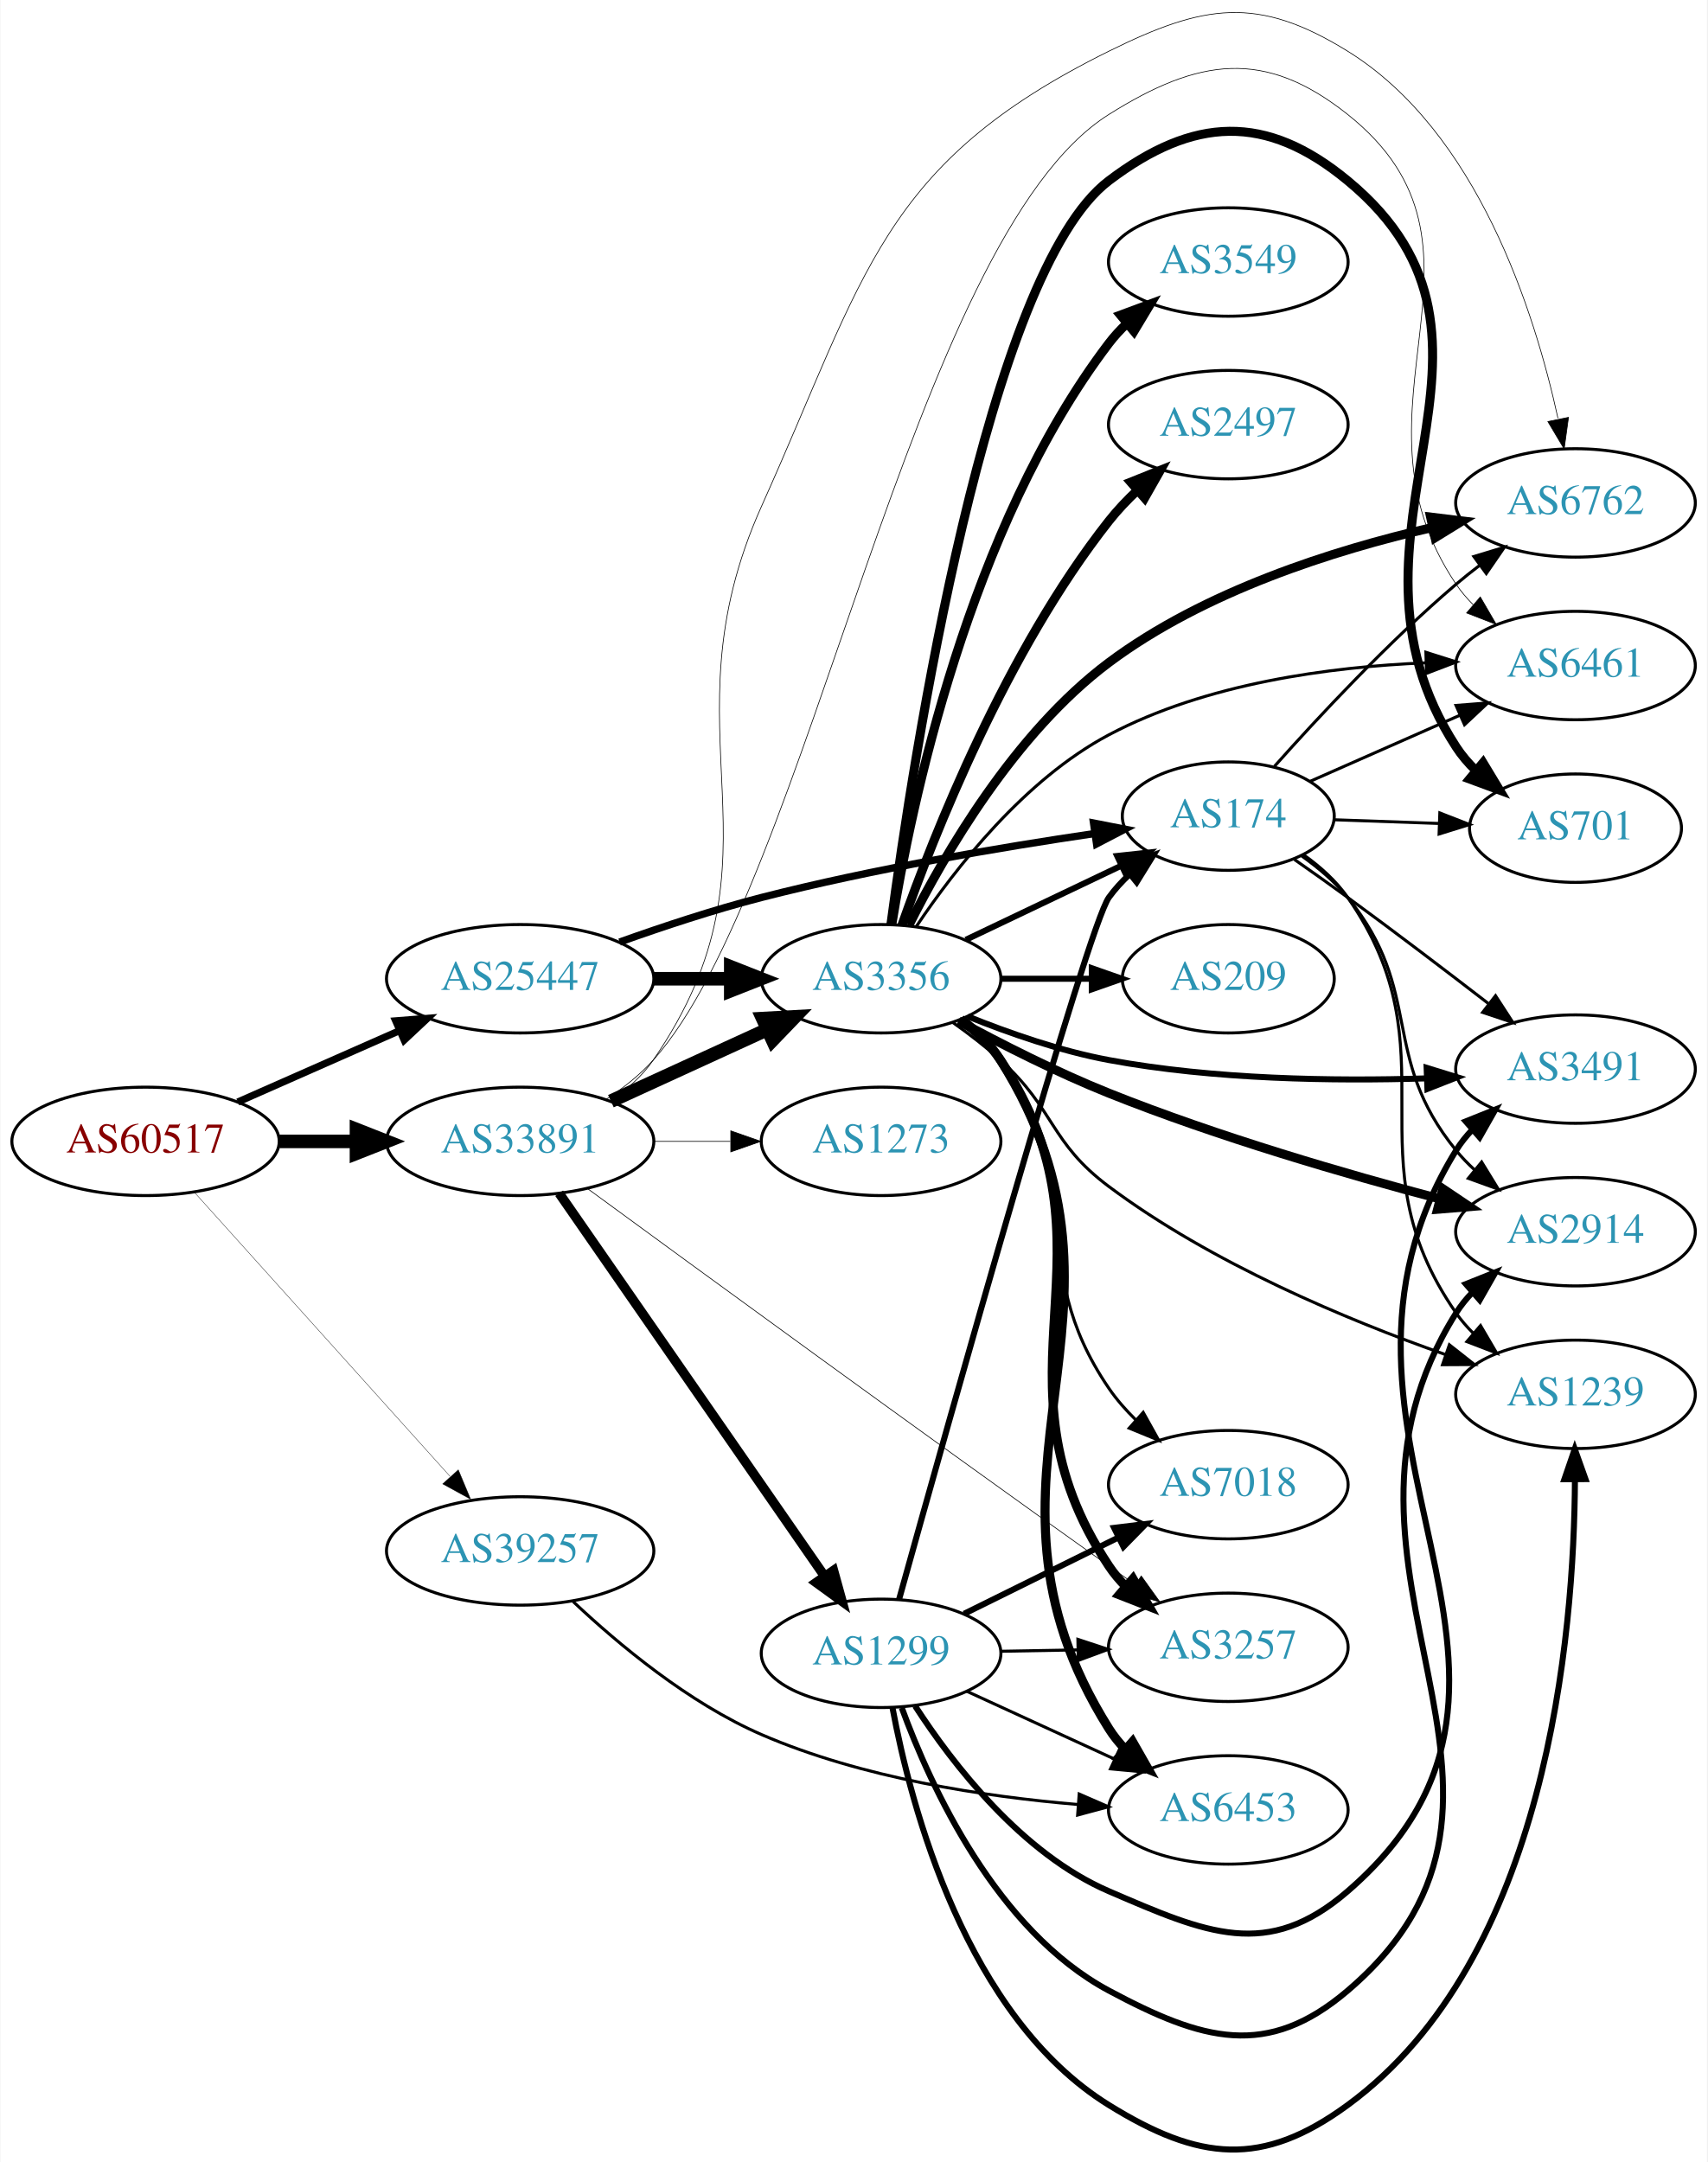
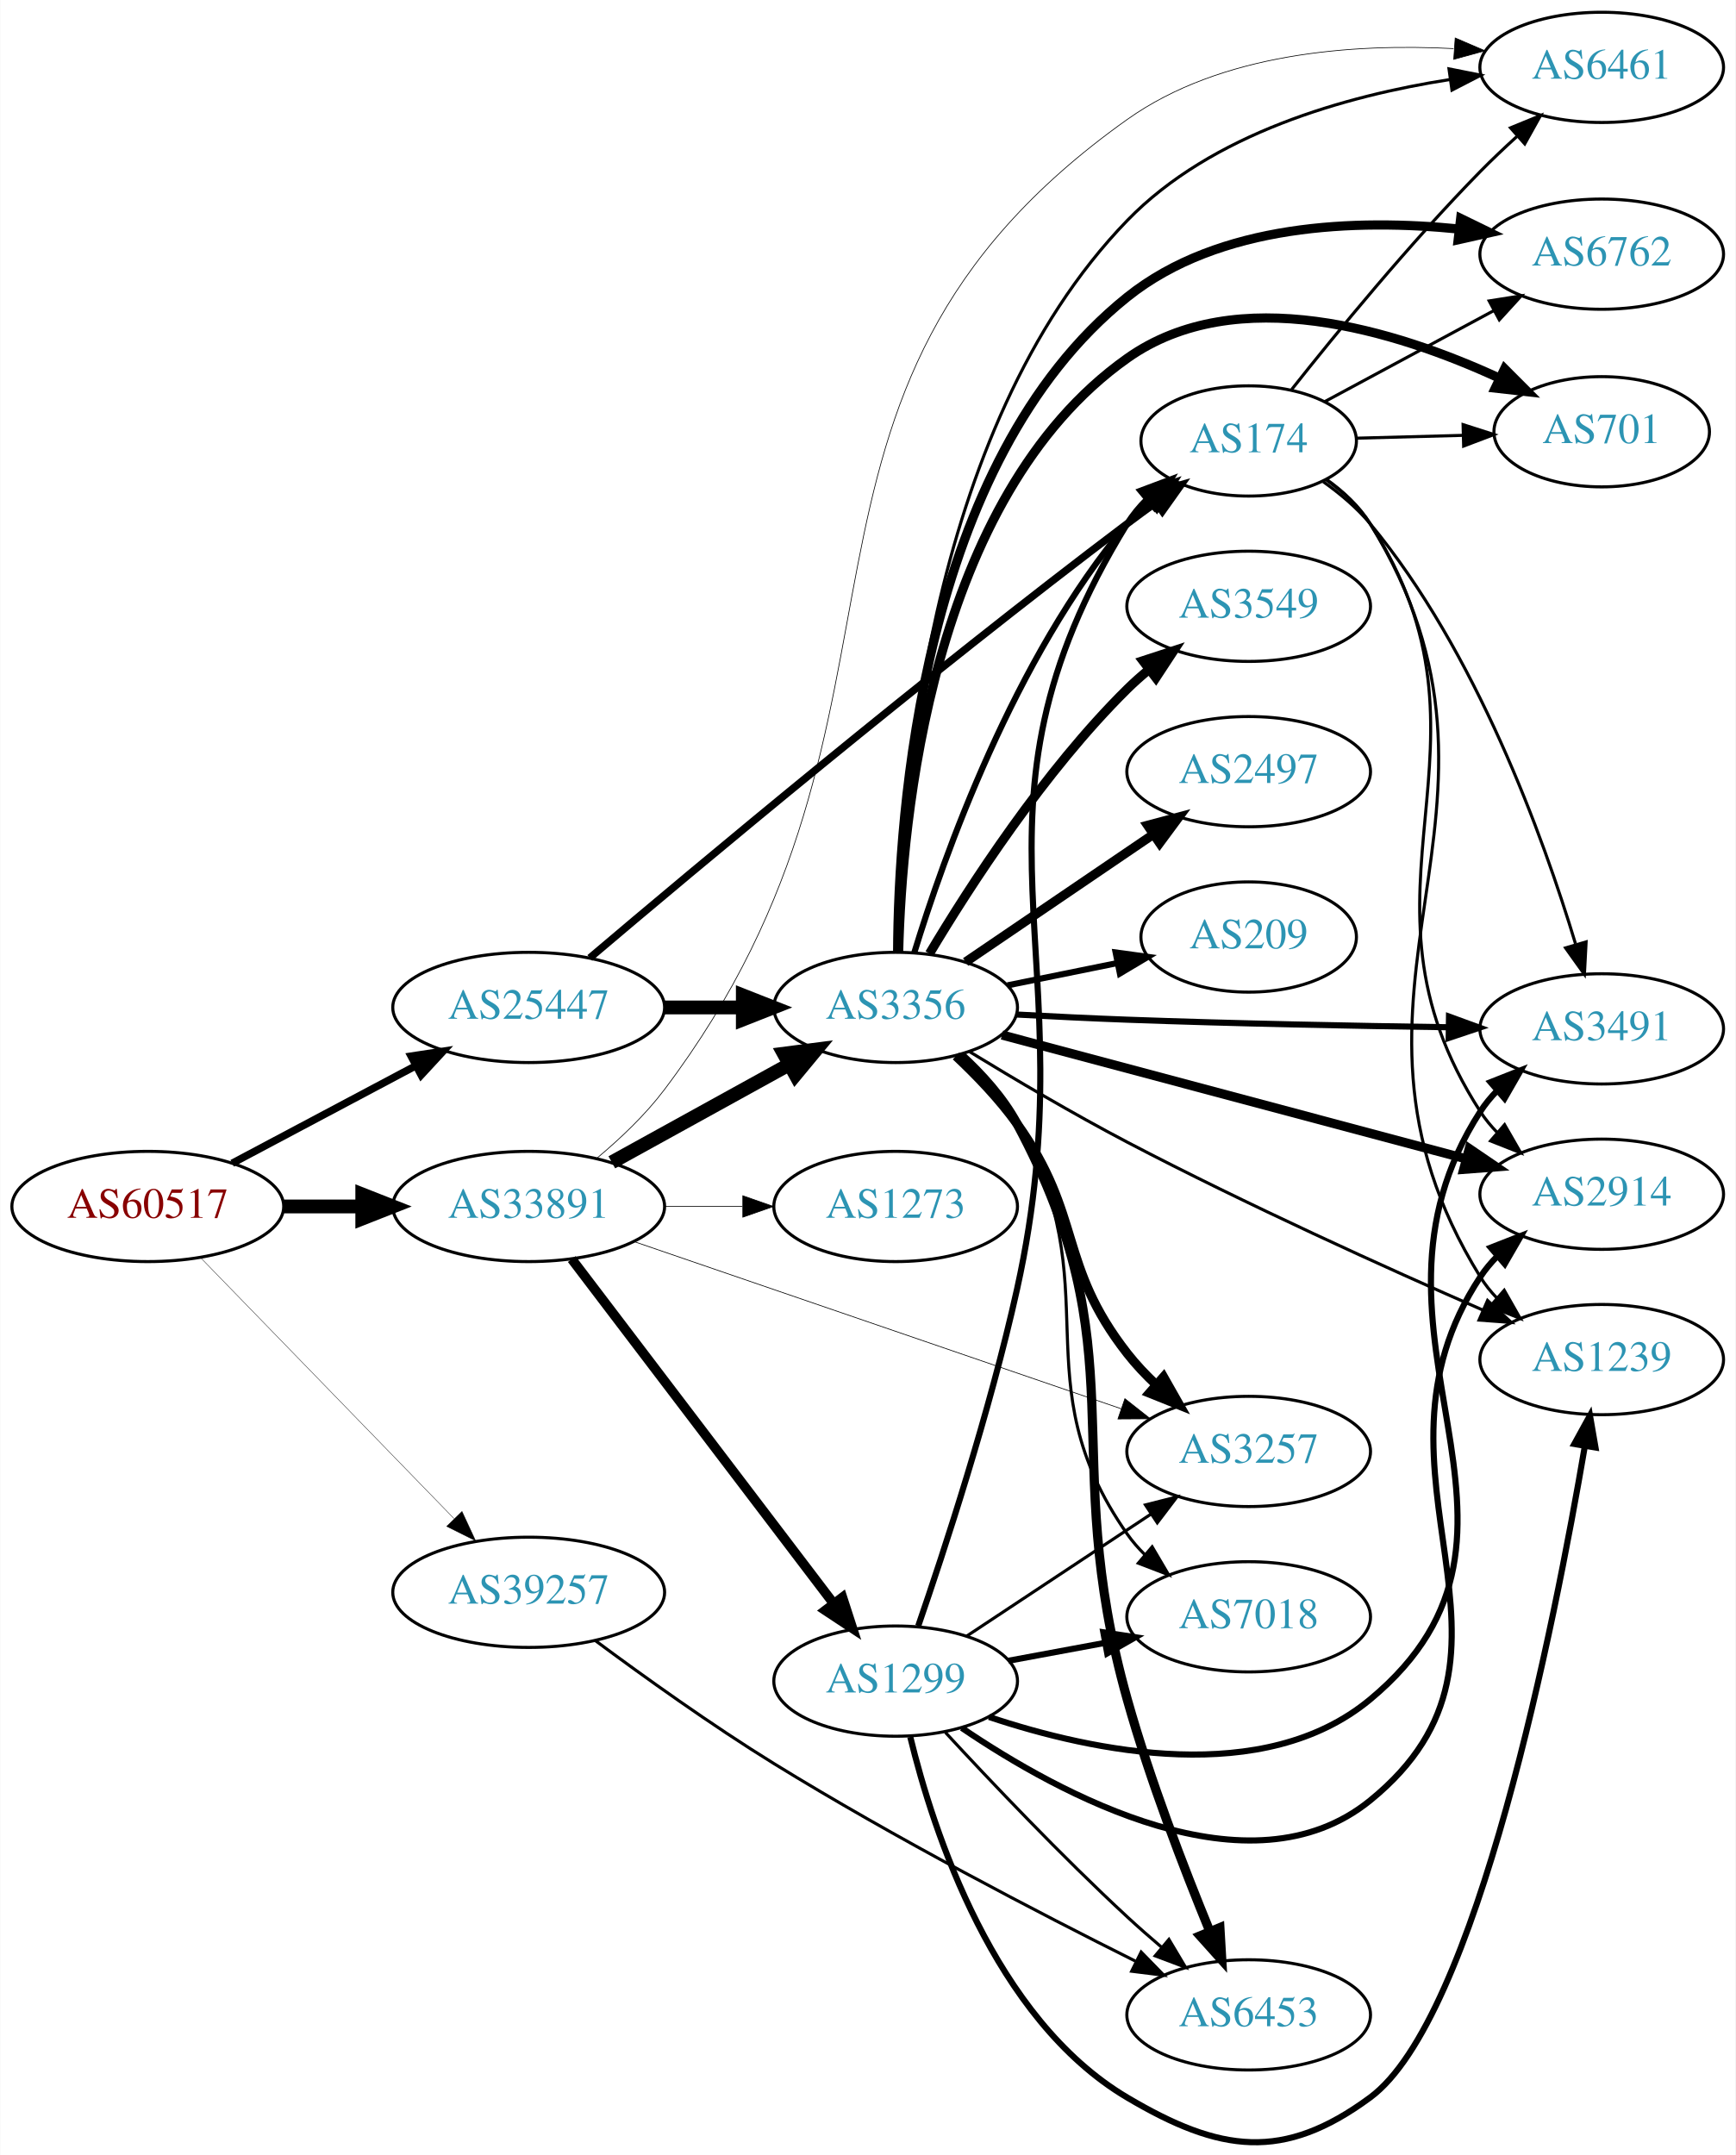
- <svg xmlns="http://www.w3.org/2000/svg" xmlns:xlink="http://www.w3.org/1999/xlink" width="567pt" height="718pt" viewBox="0.00 0.00 566.66 717.91">
-   <g id="graph0" class="graph" transform="scale(1 1) rotate(0) translate(4 713.911)">
-     <polygon fill="white" stroke="none" points="-4,4 -4,-713.911 562.663,-713.911 562.663,4 -4,4" />
+ <svg xmlns="http://www.w3.org/2000/svg" xmlns:xlink="http://www.w3.org/1999/xlink" width="567pt" height="704pt" viewBox="0.00 0.00 566.66 703.76">
+   <g id="graph0" class="graph" transform="scale(1 1) rotate(0) translate(4 699.758)">
+     <polygon fill="white" stroke="none" points="-4,4 -4,-699.758 562.663,-699.758 562.663,4 -4,4" />
    <g id="node1" class="node">
      <g id="a_node1">
        <a xlink:href="/asn/60517" xlink:title="AS60517 ~ AS-CABLEVISION [AT]">
-           <ellipse fill="#ffffff" stroke="black" cx="44.196" cy="-334.91" rx="44.393" ry="18" />
-           <text text-anchor="middle" x="44.196" y="-331.21" font-family="Times,serif" font-size="14.00" fill="#880000">AS60517</text>
+           <ellipse fill="#ffffff" stroke="black" cx="44.196" cy="-305.758" rx="44.393" ry="18" />
+           <text text-anchor="middle" x="44.196" y="-302.058" font-family="Times,serif" font-size="14.00" fill="#880000">AS60517</text>
        </a>
      </g>
    </g>
    <g id="node2" class="node">
      <g id="a_node2">
        <a xlink:href="/asn/25447" xlink:title="AS25447 ~ Hackl-Str. 1, Object 2 [AT]">
-           <ellipse fill="#ffffff" stroke="black" cx="168.588" cy="-388.91" rx="44.393" ry="18" />
-           <text text-anchor="middle" x="168.588" y="-385.21" font-family="Times,serif" font-size="14.00" fill="#2c94b3">AS25447</text>
+           <ellipse fill="#ffffff" stroke="black" cx="168.588" cy="-370.758" rx="44.393" ry="18" />
+           <text text-anchor="middle" x="168.588" y="-367.058" font-family="Times,serif" font-size="14.00" fill="#2c94b3">AS25447</text>
        </a>
      </g>
    </g>
    <g id="edge1" class="edge">
-       <path fill="none" stroke="black" stroke-width="2.368" d="M74.824,-347.982C90.941,-355.093 111.081,-363.978 128.473,-371.652" />
-       <polygon fill="black" stroke="black" stroke-width="2.368" points="127.247,-374.937 137.809,-375.771 130.073,-368.532 127.247,-374.937" />
+       <path fill="none" stroke="black" stroke-width="2.432" d="M71.753,-319.862C89.275,-329.167 112.445,-341.472 131.614,-351.652" />
+       <polygon fill="black" stroke="black" stroke-width="2.432" points="130.187,-354.857 140.66,-356.457 133.47,-348.675 130.187,-354.857" />
    </g>
    <g id="node3" class="node">
      <g id="a_node3">
        <a xlink:href="/asn/33891" xlink:title="AS33891 ~ CORE-BACKBONE GMBH GLOBAL NETWORK [DE]">
-           <ellipse fill="#ffffff" stroke="black" cx="168.588" cy="-334.91" rx="44.393" ry="18" />
-           <text text-anchor="middle" x="168.588" y="-331.21" font-family="Times,serif" font-size="14.00" fill="#2c94b3">AS33891</text>
+           <ellipse fill="#ffffff" stroke="black" cx="168.588" cy="-305.758" rx="44.393" ry="18" />
+           <text text-anchor="middle" x="168.588" y="-302.058" font-family="Times,serif" font-size="14.00" fill="#2c94b3">AS33891</text>
        </a>
      </g>
    </g>
    <g id="edge2" class="edge">
-       <path fill="none" stroke="black" stroke-width="4.5" d="M88.692,-334.91C96.898,-334.91 105.569,-334.91 114.041,-334.91" />
-       <polygon fill="black" stroke="black" stroke-width="4.5" points="114.233,-338.847 124.233,-334.91 114.233,-330.972 114.233,-338.847" />
+       <path fill="none" stroke="black" stroke-width="4.5" d="M88.692,-305.758C96.898,-305.758 105.569,-305.758 114.041,-305.758" />
+       <polygon fill="black" stroke="black" stroke-width="4.5" points="114.233,-309.695 124.233,-305.758 114.233,-301.82 114.233,-309.695" />
    </g>
    <g id="node4" class="node">
      <g id="a_node4">
        <a xlink:href="/asn/39257" xlink:title="AS39257 ~ INC [DE]">
-           <ellipse fill="#ffffff" stroke="black" cx="168.588" cy="-198.91" rx="44.393" ry="18" />
-           <text text-anchor="middle" x="168.588" y="-195.21" font-family="Times,serif" font-size="14.00" fill="#2c94b3">AS39257</text>
+           <ellipse fill="#ffffff" stroke="black" cx="168.588" cy="-179.758" rx="44.393" ry="18" />
+           <text text-anchor="middle" x="168.588" y="-176.058" font-family="Times,serif" font-size="14.00" fill="#2c94b3">AS39257</text>
        </a>
      </g>
    </g>
    <g id="edge3" class="edge">
-       <path fill="none" stroke="black" stroke-width="0.118" d="M60.45,-317.96C81.796,-294.241 120.718,-250.991 145.31,-223.666" />
-       <polygon fill="black" stroke="black" stroke-width="0.118" points="148.055,-225.847 152.142,-216.073 142.851,-221.165 148.055,-225.847" />
+       <path fill="none" stroke="black" stroke-width="0.122" d="M61.449,-289.026C82.663,-267.186 119.938,-228.813 144.192,-203.844" />
+       <polygon fill="black" stroke="black" stroke-width="0.122" points="146.811,-206.17 151.268,-196.559 141.79,-201.293 146.811,-206.17" />
    </g>
    <g id="node5" class="node">
      <g id="a_node5">
        <a xlink:href="/asn/3356" xlink:title="AS3356 ~ Level 3 Parent, LLC [US]">
-           <ellipse fill="#ffffff" stroke="black" cx="288.431" cy="-388.91" rx="39.794" ry="18" />
-           <text text-anchor="middle" x="288.431" y="-385.21" font-family="Times,serif" font-size="14.00" fill="#2c94b3">AS3356</text>
+           <ellipse fill="#ffffff" stroke="black" cx="288.431" cy="-370.758" rx="39.794" ry="18" />
+           <text text-anchor="middle" x="288.431" y="-367.058" font-family="Times,serif" font-size="14.00" fill="#2c94b3">AS3356</text>
        </a>
      </g>
    </g>
    <g id="edge4" class="edge">
-       <path fill="none" stroke="black" stroke-width="4.5" d="M212.799,-388.91C221.112,-388.91 229.875,-388.91 238.357,-388.91" />
-       <polygon fill="black" stroke="black" stroke-width="4.5" points="238.516,-392.847 248.516,-388.91 238.516,-384.972 238.516,-392.847" />
+       <path fill="none" stroke="black" stroke-width="4.5" d="M212.799,-370.758C221.112,-370.758 229.875,-370.758 238.357,-370.758" />
+       <polygon fill="black" stroke="black" stroke-width="4.5" points="238.516,-374.695 248.516,-370.758 238.516,-366.82 238.516,-374.695" />
    </g>
    <g id="node6" class="node">
      <g id="a_node6">
        <a xlink:href="/asn/174" xlink:title="AS174 ~ Cogent Communications [US]">
-           <ellipse fill="#ffffff" stroke="black" cx="403.724" cy="-442.91" rx="35.194" ry="18" />
-           <text text-anchor="middle" x="403.724" y="-439.21" font-family="Times,serif" font-size="14.00" fill="#2c94b3">AS174</text>
+           <ellipse fill="#ffffff" stroke="black" cx="403.724" cy="-555.758" rx="35.194" ry="18" />
+           <text text-anchor="middle" x="403.724" y="-552.058" font-family="Times,serif" font-size="14.00" fill="#2c94b3">AS174</text>
        </a>
      </g>
    </g>
    <g id="edge5" class="edge">
-       <path fill="none" stroke="black" stroke-width="2.423" d="M201.613,-401.091C215.896,-406.194 233.025,-411.867 248.784,-415.91 285.621,-425.359 328.265,-432.555 359.315,-437.132" />
-       <polygon fill="black" stroke="black" stroke-width="2.423" points="358.978,-440.619 369.376,-438.583 359.978,-433.691 358.978,-440.619" />
+       <path fill="none" stroke="black" stroke-width="2.423" d="M188.544,-386.926C222.914,-416.067 298.078,-478.997 364.077,-528.758 367.063,-531.009 370.214,-533.316 373.376,-535.589" />
+       <polygon fill="black" stroke="black" stroke-width="2.423" points="371.482,-538.536 381.667,-541.458 375.527,-532.823 371.482,-538.536" />
    </g>
    <g id="edge25" class="edge">
-       <path fill="none" stroke="black" stroke-width="4.5" d="M198.718,-348.258C214.329,-355.412 233.727,-364.301 250.399,-371.94" />
-       <polygon fill="black" stroke="black" stroke-width="4.5" points="249.119,-375.685 259.851,-376.272 252.4,-368.526 249.119,-375.685" />
-     </g>
-     <g id="node10" class="node">
-       <g id="a_node10">
-         <a xlink:href="/asn/6762" xlink:title="AS6762 ~ TELECOM ITALIA SPARKLE S.p.A. [IT]">
-           <ellipse fill="#ffffff" stroke="black" cx="519.017" cy="-546.91" rx="39.794" ry="18" />
-           <text text-anchor="middle" x="519.017" y="-543.21" font-family="Times,serif" font-size="14.00" fill="#2c94b3">AS6762</text>
-         </a>
-       </g>
-     </g>
-     <g id="edge29" class="edge">
-       <path fill="none" stroke="black" stroke-width="0.225" d="M198.418,-348.271C203.9,-351.988 209.075,-356.518 212.784,-361.91 260.019,-430.557 214.604,-469.914 248.784,-545.91 283.419,-622.916 288.393,-659.474 364.077,-696.91 395.666,-712.535 413.41,-715.466 443.37,-696.91 486.399,-670.26 505.421,-610.541 513.191,-575.018" />
-       <polygon fill="black" stroke="black" stroke-width="0.225" points="516.699,-575.33 515.256,-564.834 509.839,-573.939 516.699,-575.33" />
+       <path fill="none" stroke="black" stroke-width="4.5" d="M195.741,-320.183C212.795,-329.59 235.22,-341.959 253.623,-352.11" />
+       <polygon fill="black" stroke="black" stroke-width="4.5" points="251.903,-355.658 262.561,-357.04 255.706,-348.762 251.903,-355.658" />
+     </g>
+     <g id="node12" class="node">
+       <g id="a_node12">
+         <a xlink:href="/asn/3257" xlink:title="AS3257 ~ GTT [DE]">
+           <ellipse fill="#ffffff" stroke="black" cx="403.724" cy="-225.758" rx="39.794" ry="18" />
+           <text text-anchor="middle" x="403.724" y="-222.058" font-family="Times,serif" font-size="14.00" fill="#2c94b3">AS3257</text>
+         </a>
+       </g>
+     </g>
+     <g id="edge27" class="edge">
+       <path fill="none" stroke="black" stroke-width="0.225" d="M202.991,-294.296C244.984,-279.886 317.023,-255.166 362.143,-239.683" />
+       <polygon fill="black" stroke="black" stroke-width="0.225" points="363.296,-242.988 371.618,-236.431 361.024,-236.367 363.296,-242.988" />
    </g>
    <g id="node13" class="node">
      <g id="a_node13">
        <a xlink:href="/asn/6461" xlink:title="AS6461 ~ Zayo Bandwidth [US]">
-           <ellipse fill="#ffffff" stroke="black" cx="519.017" cy="-492.91" rx="39.794" ry="18" />
-           <text text-anchor="middle" x="519.017" y="-489.21" font-family="Times,serif" font-size="14.00" fill="#2c94b3">AS6461</text>
+           <ellipse fill="#ffffff" stroke="black" cx="519.017" cy="-677.758" rx="39.794" ry="18" />
+           <text text-anchor="middle" x="519.017" y="-674.058" font-family="Times,serif" font-size="14.00" fill="#2c94b3">AS6461</text>
        </a>
      </g>
    </g>
    <g id="edge28" class="edge">
-       <path fill="none" stroke="black" stroke-width="0.225" d="M196.971,-348.759C202.67,-352.491 208.299,-356.904 212.784,-361.91 264.47,-419.597 298.49,-634.708 364.077,-675.91 393.919,-694.656 415.791,-697.849 443.37,-675.91 499.055,-631.612 439.552,-578.881 479.37,-519.91 481.002,-517.493 482.928,-515.227 485.035,-513.115" />
-       <polygon fill="black" stroke="black" stroke-width="0.225" points="487.401,-515.696 492.729,-506.538 482.853,-510.375 487.401,-515.696" />
-     </g>
-     <g id="node15" class="node">
-       <g id="a_node15">
-         <a xlink:href="/asn/3257" xlink:title="AS3257 ~ GTT [DE]">
-           <ellipse fill="#ffffff" stroke="black" cx="403.724" cy="-166.91" rx="39.794" ry="18" />
-           <text text-anchor="middle" x="403.724" y="-163.21" font-family="Times,serif" font-size="14.00" fill="#2c94b3">AS3257</text>
-         </a>
-       </g>
-     </g>
-     <g id="edge27" class="edge">
-       <path fill="none" stroke="black" stroke-width="0.225" d="M191.085,-319.138C226.846,-292.942 300.878,-238.89 364.077,-193.91 366.897,-191.903 369.839,-189.823 372.787,-187.748" />
-       <polygon fill="black" stroke="black" stroke-width="0.225" points="374.833,-190.588 381.011,-181.98 370.814,-184.857 374.833,-190.588" />
+       <path fill="none" stroke="black" stroke-width="0.225" d="M191.007,-321.644C198.535,-327.947 206.641,-335.631 212.784,-343.758 306.925,-468.291 236.817,-570.338 364.077,-660.758 394.734,-682.539 437.841,-685.595 470.645,-683.884" />
+       <polygon fill="black" stroke="black" stroke-width="0.225" points="471.168,-687.357 480.904,-683.179 470.688,-680.373 471.168,-687.357" />
    </g>
    <g id="node19" class="node">
      <g id="a_node19">
        <a xlink:href="/asn/1299" xlink:title="AS1299 ~ Telia Carrier [EU]">
-           <ellipse fill="#ffffff" stroke="black" cx="288.431" cy="-164.91" rx="39.794" ry="18" />
-           <text text-anchor="middle" x="288.431" y="-161.21" font-family="Times,serif" font-size="14.00" fill="#2c94b3">AS1299</text>
+           <ellipse fill="#ffffff" stroke="black" cx="288.431" cy="-150.758" rx="39.794" ry="18" />
+           <text text-anchor="middle" x="288.431" y="-147.058" font-family="Times,serif" font-size="14.00" fill="#2c94b3">AS1299</text>
        </a>
      </g>
    </g>
    <g id="edge26" class="edge">
-       <path fill="none" stroke="black" stroke-width="3.15" d="M181.536,-317.674C202.358,-287.636 245.388,-225.561 269.699,-190.49" />
-       <polygon fill="black" stroke="black" stroke-width="3.15" points="272.631,-192.404 275.451,-182.192 266.878,-188.416 272.631,-192.404" />
+       <path fill="none" stroke="black" stroke-width="3.15" d="M182.65,-288.578C203.355,-261.344 243.832,-208.103 267.967,-176.359" />
+       <polygon fill="black" stroke="black" stroke-width="3.15" points="271.045,-178.093 274.311,-168.014 265.472,-173.857 271.045,-178.093" />
    </g>
    <g id="node20" class="node">
      <g id="a_node20">
        <a xlink:href="/asn/1273" xlink:title="AS1273 ~ Vodafone Group PLC [EU]">
-           <ellipse fill="#ffffff" stroke="black" cx="288.431" cy="-334.91" rx="39.794" ry="18" />
-           <text text-anchor="middle" x="288.431" y="-331.21" font-family="Times,serif" font-size="14.00" fill="#2c94b3">AS1273</text>
-         </a>
-       </g>
-     </g>
-     <g id="edge30" class="edge">
-       <path fill="none" stroke="black" stroke-width="0.225" d="M212.799,-334.91C221.112,-334.91 229.875,-334.91 238.357,-334.91" />
-       <polygon fill="black" stroke="black" stroke-width="0.225" points="238.516,-338.41 248.516,-334.91 238.516,-331.41 238.516,-338.41" />
+           <ellipse fill="#ffffff" stroke="black" cx="288.431" cy="-305.758" rx="39.794" ry="18" />
+           <text text-anchor="middle" x="288.431" y="-302.058" font-family="Times,serif" font-size="14.00" fill="#2c94b3">AS1273</text>
+         </a>
+       </g>
+     </g>
+     <g id="edge29" class="edge">
+       <path fill="none" stroke="black" stroke-width="0.225" d="M212.799,-305.758C221.112,-305.758 229.875,-305.758 238.357,-305.758" />
+       <polygon fill="black" stroke="black" stroke-width="0.225" points="238.516,-309.258 248.516,-305.758 238.516,-302.258 238.516,-309.258" />
    </g>
    <g id="node14" class="node">
      <g id="a_node14">
        <a xlink:href="/asn/6453" xlink:title="AS6453 ~ TATA COMMUNICATIONS (AMERICA) INC [US]">
-           <ellipse fill="#ffffff" stroke="black" cx="403.724" cy="-112.91" rx="39.794" ry="18" />
-           <text text-anchor="middle" x="403.724" y="-109.21" font-family="Times,serif" font-size="14.00" fill="#2c94b3">AS6453</text>
-         </a>
-       </g>
-     </g>
-     <g id="edge38" class="edge">
-       <path fill="none" stroke="black" d="M186.194,-182.078C201.196,-167.932 224.577,-148.393 248.784,-137.91 282.045,-123.507 322.614,-117.331 353.754,-114.716" />
-       <polygon fill="black" stroke="black" points="354.215,-118.192 363.928,-113.959 353.696,-111.211 354.215,-118.192" />
-     </g>
-     <g id="edge10" class="edge">
-       <path fill="none" stroke="black" stroke-width="2" d="M316.567,-401.844C331.999,-409.2 351.485,-418.487 368.02,-426.369" />
-       <polygon fill="black" stroke="black" stroke-width="2" points="366.828,-429.678 377.361,-430.821 369.84,-423.359 366.828,-429.678" />
+           <ellipse fill="#ffffff" stroke="black" cx="403.724" cy="-41.758" rx="39.794" ry="18" />
+           <text text-anchor="middle" x="403.724" y="-38.058" font-family="Times,serif" font-size="14.00" fill="#2c94b3">AS6453</text>
+         </a>
+       </g>
+     </g>
+     <g id="edge37" class="edge">
+       <path fill="none" stroke="black" d="M190.276,-164.043C205.977,-152.387 228.286,-136.395 248.784,-123.758 288.028,-99.564 335.042,-75.144 366.703,-59.324" />
+       <polygon fill="black" stroke="black" points="368.611,-62.284 376.01,-54.701 365.497,-56.015 368.611,-62.284" />
+     </g>
+     <g id="edge16" class="edge">
+       <path fill="none" stroke="black" stroke-width="2" d="M294.493,-388.557C304.029,-419.706 327.087,-484.946 364.077,-528.758 366.242,-531.322 368.705,-533.757 371.314,-536.039" />
+       <polygon fill="black" stroke="black" stroke-width="2" points="369.403,-538.988 379.433,-542.401 373.721,-533.478 369.403,-538.988" />
    </g>
    <g id="node7" class="node">
      <g id="a_node7">
        <a xlink:href="/asn/2914" xlink:title="AS2914 ~ NTT America, Inc. [US]">
-           <ellipse fill="#ffffff" stroke="black" cx="519.017" cy="-304.91" rx="39.794" ry="18" />
-           <text text-anchor="middle" x="519.017" y="-301.21" font-family="Times,serif" font-size="14.00" fill="#2c94b3">AS2914</text>
+           <ellipse fill="#ffffff" stroke="black" cx="519.017" cy="-309.758" rx="39.794" ry="18" />
+           <text text-anchor="middle" x="519.017" y="-306.058" font-family="Times,serif" font-size="14.00" fill="#2c94b3">AS2914</text>
        </a>
      </g>
    </g>
    <g id="edge6" class="edge">
-       <path fill="none" stroke="black" stroke-width="3" d="M314.13,-374.914C328.425,-367.177 346.931,-357.771 364.077,-350.91 400.298,-336.417 442.89,-324.03 474.08,-315.773" />
-       <polygon fill="black" stroke="black" stroke-width="3" points="474.992,-319.153 483.784,-313.24 473.224,-312.379 474.992,-319.153" />
+       <path fill="none" stroke="black" stroke-width="3" d="M323.159,-361.757C363.369,-351.026 430.648,-333.073 474.68,-321.322" />
+       <polygon fill="black" stroke="black" stroke-width="3" points="475.763,-324.656 484.522,-318.696 473.958,-317.893 475.763,-324.656" />
    </g>
    <g id="node8" class="node">
      <g id="a_node8">
-         <a xlink:href="/asn/1239" xlink:title="AS1239 ~ Sprint [US]">
-           <ellipse fill="#ffffff" stroke="black" cx="519.017" cy="-250.91" rx="39.794" ry="18" />
-           <text text-anchor="middle" x="519.017" y="-247.21" font-family="Times,serif" font-size="14.00" fill="#2c94b3">AS1239</text>
+         <a xlink:href="/asn/3549" xlink:title="AS3549 ~ Level 3 Parent, LLC [US]">
+           <ellipse fill="#ffffff" stroke="black" cx="403.724" cy="-501.758" rx="39.794" ry="18" />
+           <text text-anchor="middle" x="403.724" y="-498.058" font-family="Times,serif" font-size="14.00" fill="#2c94b3">AS3549</text>
        </a>
      </g>
    </g>
    <g id="edge7" class="edge">
-       <path fill="none" stroke="black" d="M312.232,-374.405C317.63,-370.591 323.224,-366.306 328.077,-361.91 346.299,-345.405 344.383,-334.627 364.077,-319.91 398.201,-294.409 443.244,-275.611 475.781,-264.132" />
-       <polygon fill="black" stroke="black" points="477.134,-267.368 485.452,-260.805 474.857,-260.748 477.134,-267.368" />
+       <path fill="none" stroke="black" stroke-width="3" d="M299.481,-388.326C312.529,-410.185 336.875,-447.9 364.077,-474.758 366.207,-476.86 368.516,-478.913 370.911,-480.887" />
+       <polygon fill="black" stroke="black" stroke-width="3" points="369.173,-483.964 379.243,-487.255 373.423,-478.402 369.173,-483.964" />
    </g>
    <g id="node9" class="node">
      <g id="a_node9">
-         <a xlink:href="/asn/3549" xlink:title="AS3549 ~ Level 3 Parent, LLC [US]">
-           <ellipse fill="#ffffff" stroke="black" cx="403.724" cy="-626.91" rx="39.794" ry="18" />
-           <text text-anchor="middle" x="403.724" y="-623.21" font-family="Times,serif" font-size="14.00" fill="#2c94b3">AS3549</text>
+         <a xlink:href="/asn/1239" xlink:title="AS1239 ~ Sprint [US]">
+           <ellipse fill="#ffffff" stroke="black" cx="519.017" cy="-255.758" rx="39.794" ry="18" />
+           <text text-anchor="middle" x="519.017" y="-252.058" font-family="Times,serif" font-size="14.00" fill="#2c94b3">AS1239</text>
        </a>
      </g>
    </g>
    <g id="edge8" class="edge">
-       <path fill="none" stroke="black" stroke-width="3" d="M292.015,-407.066C298.311,-445.946 317.485,-538.686 364.077,-599.91 365.843,-602.23 367.866,-604.428 370.04,-606.491" />
-       <polygon fill="black" stroke="black" stroke-width="3" points="367.929,-609.288 377.86,-612.978 372.397,-603.9 367.929,-609.288" />
+       <path fill="none" stroke="black" d="M312.623,-356.272C327.19,-347.38 346.486,-335.969 364.077,-326.758 402.946,-306.404 448.749,-285.679 480.229,-271.916" />
+       <polygon fill="black" stroke="black" points="481.741,-275.075 489.515,-267.877 478.949,-268.656 481.741,-275.075" />
+     </g>
+     <g id="node10" class="node">
+       <g id="a_node10">
+         <a xlink:href="/asn/2497" xlink:title="AS2497 ~ Internet Initiative Japan Inc. [JP]">
+           <ellipse fill="#ffffff" stroke="black" cx="403.724" cy="-447.758" rx="39.794" ry="18" />
+           <text text-anchor="middle" x="403.724" y="-444.058" font-family="Times,serif" font-size="14.00" fill="#2c94b3">AS2497</text>
+         </a>
+       </g>
    </g>
    <g id="edge9" class="edge">
-       <path fill="none" stroke="black" stroke-width="3" d="M297.707,-406.753C309.36,-430.008 332.733,-470.467 364.077,-493.91 395.735,-517.588 438.75,-531.213 471.263,-538.703" />
-       <polygon fill="black" stroke="black" stroke-width="3" points="470.905,-542.207 481.422,-540.924 472.401,-535.369 470.905,-542.207" />
+       <path fill="none" stroke="black" stroke-width="3" d="M311.275,-385.604C328.672,-397.428 353.22,-414.112 372.502,-427.217" />
+       <polygon fill="black" stroke="black" stroke-width="3" points="370.709,-430.23 380.947,-432.957 374.644,-424.441 370.709,-430.23" />
    </g>
    <g id="node11" class="node">
      <g id="a_node11">
-         <a xlink:href="/asn/2497" xlink:title="AS2497 ~ Internet Initiative Japan Inc. [JP]">
-           <ellipse fill="#ffffff" stroke="black" cx="403.724" cy="-572.91" rx="39.794" ry="18" />
-           <text text-anchor="middle" x="403.724" y="-569.21" font-family="Times,serif" font-size="14.00" fill="#2c94b3">AS2497</text>
-         </a>
-       </g>
+         <a xlink:href="/asn/7018" xlink:title="AS7018 ~ AT&amp;T Services, Inc. [US]">
+           <ellipse fill="#ffffff" stroke="black" cx="403.724" cy="-171.758" rx="39.794" ry="18" />
+           <text text-anchor="middle" x="403.724" y="-168.058" font-family="Times,serif" font-size="14.00" fill="#2c94b3">AS7018</text>
+         </a>
+       </g>
+     </g>
+     <g id="edge10" class="edge">
+       <path fill="none" stroke="black" d="M309.31,-355.048C316.123,-348.764 323.241,-341.048 328.077,-332.758 359.153,-279.493 328.663,-249.242 364.077,-198.758 365.752,-196.371 367.709,-194.125 369.837,-192.028" />
+       <polygon fill="black" stroke="black" points="372.201,-194.612 377.571,-185.479 367.678,-189.27 372.201,-194.612" />
    </g>
    <g id="edge11" class="edge">
-       <path fill="none" stroke="black" stroke-width="3" d="M295.356,-406.677C305.894,-436.536 330.03,-497.745 364.077,-540.91 366.884,-544.469 370.147,-547.903 373.563,-551.115" />
-       <polygon fill="black" stroke="black" stroke-width="3" points="371.338,-553.819 381.173,-557.759 375.942,-548.546 371.338,-553.819" />
-     </g>
-     <g id="node12" class="node">
-       <g id="a_node12">
-         <a xlink:href="/asn/7018" xlink:title="AS7018 ~ AT&amp;T Services, Inc. [US]">
-           <ellipse fill="#ffffff" stroke="black" cx="403.724" cy="-220.91" rx="39.794" ry="18" />
-           <text text-anchor="middle" x="403.724" y="-217.21" font-family="Times,serif" font-size="14.00" fill="#2c94b3">AS7018</text>
-         </a>
-       </g>
+       <path fill="none" stroke="black" stroke-width="3" d="M308.106,-354.896C314.941,-348.482 322.386,-340.718 328.077,-332.758 349.581,-302.679 341.31,-286.891 364.077,-257.758 366.868,-254.186 370.121,-250.745 373.533,-247.528" />
+       <polygon fill="black" stroke="black" stroke-width="3" points="375.912,-250.097 381.138,-240.881 371.305,-244.827 375.912,-250.097" />
    </g>
    <g id="edge12" class="edge">
-       <path fill="none" stroke="black" d="M314.372,-375.036C319.447,-371.306 324.363,-366.899 328.077,-361.91 358.545,-320.988 335.308,-295.043 364.077,-252.91 366.633,-249.167 369.746,-245.623 373.085,-242.353" />
-       <polygon fill="black" stroke="black" points="375.471,-244.915 380.625,-235.659 370.823,-239.681 375.471,-244.915" />
+       <path fill="none" stroke="black" d="M289.242,-388.81C289.761,-435.1 297.631,-559.193 364.077,-627.758 391.635,-656.194 435.501,-668.475 469.369,-673.769" />
+       <polygon fill="black" stroke="black" points="469.14,-677.271 479.53,-675.198 470.115,-670.339 469.14,-677.271" />
    </g>
    <g id="edge13" class="edge">
-       <path fill="none" stroke="black" d="M300.221,-406.394C312.968,-425.401 336.027,-455.047 364.077,-469.91 396.363,-487.017 437.489,-492.469 469.109,-493.806" />
-       <polygon fill="black" stroke="black" points="469.343,-497.314 479.442,-494.112 469.55,-490.317 469.343,-497.314" />
+       <path fill="none" stroke="black" stroke-width="3" d="M309.643,-355.234C316.492,-348.97 323.547,-341.219 328.077,-332.758 368.229,-257.755 341.051,-226.656 364.077,-144.758 371.452,-118.528 382.608,-89.547 391.042,-69.026" />
+       <polygon fill="black" stroke="black" stroke-width="3" points="394.32,-70.258 394.934,-59.681 387.858,-67.566 394.32,-70.258" />
+     </g>
+     <g id="node15" class="node">
+       <g id="a_node15">
+         <a xlink:href="/asn/6762" xlink:title="AS6762 ~ TELECOM ITALIA SPARKLE S.p.A. [IT]">
+           <ellipse fill="#ffffff" stroke="black" cx="519.017" cy="-616.758" rx="39.794" ry="18" />
+           <text text-anchor="middle" x="519.017" y="-613.058" font-family="Times,serif" font-size="14.00" fill="#2c94b3">AS6762</text>
+         </a>
+       </g>
    </g>
    <g id="edge14" class="edge">
-       <path fill="none" stroke="black" stroke-width="3" d="M314.974,-375.448C320.018,-371.697 324.768,-367.177 328.077,-361.91 381.246,-277.268 310.908,-224.551 364.077,-139.91 365.628,-137.441 367.496,-135.136 369.562,-132.998" />
-       <polygon fill="black" stroke="black" stroke-width="3" points="371.932,-135.575 377.181,-126.372 367.338,-130.293 371.932,-135.575" />
-     </g>
-     <g id="edge15" class="edge">
-       <path fill="none" stroke="black" stroke-width="3" d="M314.779,-375.322C319.833,-371.577 324.637,-367.092 328.077,-361.91 370.31,-298.29 321.844,-257.53 364.077,-193.91 365.69,-191.481 367.602,-189.205 369.699,-187.086" />
-       <polygon fill="black" stroke="black" stroke-width="3" points="372.067,-189.666 377.376,-180.498 367.508,-184.355 372.067,-189.666" />
+       <path fill="none" stroke="black" stroke-width="3" d="M289.079,-388.908C289.302,-433.52 296.696,-548.813 364.077,-602.758 394.169,-626.849 438.957,-628.313 472.475,-624.957" />
+       <polygon fill="black" stroke="black" stroke-width="3" points="472.963,-628.423 482.486,-623.78 472.146,-621.471 472.963,-628.423" />
    </g>
    <g id="node16" class="node">
      <g id="a_node16">
-         <a xlink:href="/asn/3491" xlink:title="AS3491 ~ PCCW Global, Inc. [US]">
-           <ellipse fill="#ffffff" stroke="black" cx="519.017" cy="-358.91" rx="39.794" ry="18" />
-           <text text-anchor="middle" x="519.017" y="-355.21" font-family="Times,serif" font-size="14.00" fill="#2c94b3">AS3491</text>
-         </a>
-       </g>
-     </g>
-     <g id="edge16" class="edge">
-       <path fill="none" stroke="black" stroke-width="2" d="M317.18,-376.415C330.979,-370.842 348.088,-364.874 364.077,-361.91 398.873,-355.46 438.85,-354.879 469.343,-355.822" />
-       <polygon fill="black" stroke="black" stroke-width="2" points="469.585,-359.333 479.709,-356.211 469.848,-352.338 469.585,-359.333" />
+         <a xlink:href="/asn/701" xlink:title="AS701 ~ UUNET [US]">
+           <ellipse fill="#ffffff" stroke="black" cx="519.017" cy="-558.758" rx="35.194" ry="18" />
+           <text text-anchor="middle" x="519.017" y="-555.058" font-family="Times,serif" font-size="14.00" fill="#2c94b3">AS701</text>
+         </a>
+       </g>
+     </g>
+     <g id="edge15" class="edge">
+       <path fill="none" stroke="black" stroke-width="3" d="M289.407,-388.997C290.463,-431.546 299.749,-537.209 364.077,-582.758 399.84,-608.08 451.99,-591.741 485.463,-576.329" />
+       <polygon fill="black" stroke="black" stroke-width="3" points="487.306,-579.326 494.796,-571.833 484.268,-573.02 487.306,-579.326" />
    </g>
    <g id="node17" class="node">
      <g id="a_node17">
-         <a xlink:href="/asn/701" xlink:title="AS701 ~ UUNET [US]">
-           <ellipse fill="#ffffff" stroke="black" cx="519.017" cy="-438.91" rx="35.194" ry="18" />
-           <text text-anchor="middle" x="519.017" y="-435.21" font-family="Times,serif" font-size="14.00" fill="#2c94b3">AS701</text>
+         <a xlink:href="/asn/3491" xlink:title="AS3491 ~ PCCW Global, Inc. [US]">
+           <ellipse fill="#ffffff" stroke="black" cx="519.017" cy="-363.758" rx="39.794" ry="18" />
+           <text text-anchor="middle" x="519.017" y="-360.058" font-family="Times,serif" font-size="14.00" fill="#2c94b3">AS3491</text>
        </a>
      </g>
    </g>
    <g id="edge17" class="edge">
-       <path fill="none" stroke="black" stroke-width="3" d="M291.709,-406.993C299.001,-461.661 323.686,-623.324 364.077,-653.91 392.173,-675.184 416.208,-676.364 443.37,-653.91 508.94,-599.705 433.098,-537.299 479.37,-465.91 481.195,-463.094 483.427,-460.487 485.889,-458.095" />
-       <polygon fill="black" stroke="black" stroke-width="3" points="488.307,-460.638 493.785,-451.569 483.847,-455.242 488.307,-460.638" />
+       <path fill="none" stroke="black" stroke-width="2" d="M327.778,-368.452C339.431,-367.819 352.275,-367.189 364.077,-366.758 399.084,-365.479 438.59,-364.723 468.816,-364.29" />
+       <polygon fill="black" stroke="black" stroke-width="2" points="469.146,-367.786 479.097,-364.15 469.05,-360.787 469.146,-367.786" />
    </g>
    <g id="node18" class="node">
      <g id="a_node18">
        <a xlink:href="/asn/209" xlink:title="AS209 ~ CenturyLink Communications, LLC [US]">
-           <ellipse fill="#ffffff" stroke="black" cx="403.724" cy="-388.91" rx="35.194" ry="18" />
-           <text text-anchor="middle" x="403.724" y="-385.21" font-family="Times,serif" font-size="14.00" fill="#2c94b3">AS209</text>
+           <ellipse fill="#ffffff" stroke="black" cx="403.724" cy="-393.758" rx="35.194" ry="18" />
+           <text text-anchor="middle" x="403.724" y="-390.058" font-family="Times,serif" font-size="14.00" fill="#2c94b3">AS209</text>
        </a>
      </g>
    </g>
    <g id="edge18" class="edge">
-       <path fill="none" stroke="black" stroke-width="2" d="M328.103,-388.91C337.808,-388.91 348.299,-388.91 358.262,-388.91" />
-       <polygon fill="black" stroke="black" stroke-width="2" points="358.398,-392.41 368.398,-388.91 358.398,-385.41 358.398,-392.41" />
+       <path fill="none" stroke="black" stroke-width="2" d="M324.967,-377.972C336.31,-380.275 348.971,-382.845 360.727,-385.232" />
+       <polygon fill="black" stroke="black" stroke-width="2" points="360.274,-388.711 370.771,-387.271 361.667,-381.851 360.274,-388.711" />
    </g>
    <g id="edge19" class="edge">
-       <path fill="none" stroke="black" d="M428.145,-429.661C433.648,-425.757 439.135,-421.116 443.37,-415.91 469.003,-384.402 453.738,-363.418 479.37,-331.91 481.21,-329.648 483.287,-327.493 485.498,-325.458" />
-       <polygon fill="black" stroke="black" points="487.848,-328.058 493.388,-319.027 483.426,-322.632 487.848,-328.058" />
+       <path fill="none" stroke="black" d="M428.971,-543.109C434.458,-539.193 439.731,-534.396 443.37,-528.758 490.452,-455.812 432.288,-409.703 479.37,-336.758 480.951,-334.308 482.841,-332.017 484.922,-329.888" />
+       <polygon fill="black" stroke="black" points="487.291,-332.467 492.569,-323.28 482.714,-327.17 487.291,-332.467" />
+     </g>
+     <g id="edge20" class="edge">
+       <path fill="none" stroke="black" d="M429.128,-543.208C434.612,-539.291 439.844,-534.468 443.37,-528.758 501.422,-434.738 421.318,-376.778 479.37,-282.758 480.902,-280.277 482.756,-277.963 484.813,-275.819" />
+       <polygon fill="black" stroke="black" points="487.183,-278.396 492.413,-269.182 482.579,-273.123 487.183,-278.396" />
    </g>
    <g id="edge23" class="edge">
-       <path fill="none" stroke="black" d="M428.701,-430.08C434.193,-426.168 439.536,-421.418 443.37,-415.91 479.582,-363.886 443.158,-329.934 479.37,-277.91 481.036,-275.517 482.987,-273.267 485.11,-271.167" />
-       <polygon fill="black" stroke="black" points="487.475,-273.75 492.837,-264.612 482.947,-268.412 487.475,-273.75" />
+       <path fill="none" stroke="black" d="M417.797,-572.602C432.188,-590.794 456.348,-620.316 479.37,-643.758 483.11,-647.565 487.208,-651.446 491.293,-655.16" />
+       <polygon fill="black" stroke="black" points="489.234,-658.012 499.037,-662.031 493.88,-652.776 489.234,-658.012" />
+     </g>
+     <g id="edge22" class="edge">
+       <path fill="none" stroke="black" d="M428.474,-568.545C444.497,-577.173 465.895,-588.694 483.755,-598.31" />
+       <polygon fill="black" stroke="black" points="482.261,-601.481 492.725,-603.14 485.579,-595.317 482.261,-601.481" />
    </g>
    <g id="edge24" class="edge">
-       <path fill="none" stroke="black" d="M419.045,-459.431C433.494,-475.662 456.831,-500.718 479.37,-519.91 481.863,-522.032 484.52,-524.151 487.23,-526.215" />
-       <polygon fill="black" stroke="black" points="485.265,-529.114 495.403,-532.191 489.397,-523.463 485.265,-529.114" />
-     </g>
-     <g id="edge20" class="edge">
-       <path fill="none" stroke="black" d="M431,-454.507C445.754,-461.018 464.41,-469.251 480.66,-476.423" />
-       <polygon fill="black" stroke="black" points="479.341,-479.667 489.903,-480.502 482.167,-473.262 479.341,-479.667" />
-     </g>
-     <g id="edge22" class="edge">
-       <path fill="none" stroke="black" d="M425.697,-428.497C431.46,-424.472 437.687,-420.062 443.37,-415.91 458.962,-404.518 476.102,-391.469 490.021,-380.733" />
-       <polygon fill="black" stroke="black" points="492.462,-383.27 498.229,-374.383 488.178,-377.734 492.462,-383.27" />
+       <path fill="none" stroke="black" d="M439.023,-556.666C449.893,-556.954 462.071,-557.276 473.548,-557.58" />
+       <polygon fill="black" stroke="black" points="473.745,-561.086 483.834,-557.852 473.93,-554.089 473.745,-561.086" />
    </g>
    <g id="edge21" class="edge">
-       <path fill="none" stroke="black" d="M439.023,-441.699C449.893,-441.315 462.071,-440.885 473.548,-440.48" />
-       <polygon fill="black" stroke="black" points="473.964,-443.968 483.834,-440.117 473.717,-436.972 473.964,-443.968" />
+       <path fill="none" stroke="black" d="M428.073,-542.45C433.577,-538.547 439.083,-533.921 443.37,-528.758 478.043,-486.995 499.899,-426.521 510.456,-391.565" />
+       <polygon fill="black" stroke="black" points="513.927,-392.165 513.371,-381.585 507.208,-390.202 513.927,-392.165" />
+     </g>
+     <g id="edge31" class="edge">
+       <path fill="none" stroke="black" stroke-width="2" d="M295.804,-168.759C304.285,-193.328 319.237,-238.871 328.077,-278.758 352.369,-388.355 305.211,-433.173 364.077,-528.758 365.837,-531.615 368.024,-534.25 370.457,-536.66" />
+       <polygon fill="black" stroke="black" stroke-width="2" points="368.39,-539.493 378.31,-543.214 372.875,-534.119 368.39,-539.493" />
+     </g>
+     <g id="edge32" class="edge">
+       <path fill="none" stroke="black" stroke-width="2" d="M310.025,-135.476C342.025,-113.741 404.085,-79.882 443.37,-111.758 503.681,-160.693 436.532,-217.974 479.37,-282.758 480.978,-285.19 482.888,-287.468 484.983,-289.588" />
+       <polygon fill="black" stroke="black" stroke-width="2" points="482.789,-292.317 492.655,-296.179 487.35,-287.008 482.789,-292.317" />
+     </g>
+     <g id="edge34" class="edge">
+       <path fill="none" stroke="black" stroke-width="2" d="M293.21,-132.527C300.67,-101.804 320.502,-40.548 364.077,-14.758 394.405,3.192 415.003,6.153 443.37,-14.758 478.139,-40.386 503.64,-169.567 513.517,-227.533" />
+       <polygon fill="black" stroke="black" stroke-width="2" points="510.08,-228.199 515.178,-237.487 516.985,-227.047 510.08,-228.199" />
+     </g>
+     <g id="edge35" class="edge">
+       <path fill="none" stroke="black" stroke-width="2" d="M325.277,-157.402C335.299,-159.26 346.33,-161.304 356.846,-163.254" />
+       <polygon fill="black" stroke="black" stroke-width="2" points="356.251,-166.703 366.721,-165.084 357.527,-159.82 356.251,-166.703" />
+     </g>
+     <g id="edge33" class="edge">
+       <path fill="none" stroke="black" d="M311.544,-165.396C328.743,-176.782 352.811,-192.716 371.901,-205.353" />
+       <polygon fill="black" stroke="black" points="370.009,-208.298 380.279,-210.899 373.873,-202.461 370.009,-208.298" />
    </g>
    <g id="edge36" class="edge">
-       <path fill="none" stroke="black" stroke-width="2" d="M294.442,-182.945C310.022,-238.851 356.995,-406.094 364.077,-415.91 366.041,-418.631 368.367,-421.173 370.888,-423.524" />
-       <polygon fill="black" stroke="black" stroke-width="2" points="368.9,-426.418 378.875,-429.989 373.304,-420.977 368.9,-426.418" />
-     </g>
-     <g id="edge32" class="edge">
-       <path fill="none" stroke="black" stroke-width="2" d="M295.296,-146.843C304.913,-120.593 326.788,-72.869 364.077,-52.91 395.148,-36.279 416.555,-30.044 443.37,-52.91 520.43,-118.62 425.592,-192.097 479.37,-277.91 480.919,-280.381 482.784,-282.687 484.849,-284.826" />
-       <polygon fill="black" stroke="black" stroke-width="2" points="482.624,-287.529 492.465,-291.453 487.219,-282.248 482.624,-287.529" />
-     </g>
-     <g id="edge31" class="edge">
-       <path fill="none" stroke="black" stroke-width="2" d="M292.192,-146.986C298.348,-113.988 316.597,-44.316 364.077,-14.91 394.038,3.646 414.941,5.916 443.37,-14.91 509.718,-63.512 518.583,-171.347 518.831,-222.685" />
-       <polygon fill="black" stroke="black" stroke-width="2" points="515.331,-222.72 518.771,-232.741 522.331,-222.762 515.331,-222.72" />
-     </g>
-     <g id="edge37" class="edge">
-       <path fill="none" stroke="black" stroke-width="2" d="M315.993,-178.039C331.192,-185.552 350.461,-195.077 366.975,-203.24" />
-       <polygon fill="black" stroke="black" stroke-width="2" points="365.812,-206.569 376.328,-207.863 368.914,-200.294 365.812,-206.569" />
-     </g>
-     <g id="edge33" class="edge">
-       <path fill="none" stroke="black" d="M316.856,-152.322C331.636,-145.538 350.072,-137.076 366.068,-129.734" />
-       <polygon fill="black" stroke="black" points="367.53,-132.914 375.159,-125.562 364.61,-126.553 367.53,-132.914" />
-     </g>
-     <g id="edge34" class="edge">
-       <path fill="none" stroke="black" d="M328.103,-165.593C336.306,-165.737 345.07,-165.892 353.602,-166.043" />
-       <polygon fill="black" stroke="black" points="353.781,-169.546 363.841,-166.223 353.905,-162.547 353.781,-169.546" />
-     </g>
-     <g id="edge35" class="edge">
-       <path fill="none" stroke="black" stroke-width="2" d="M299.731,-147.426C312.189,-128.199 335.138,-98.38 364.077,-85.91 396.442,-71.964 416.708,-62.865 443.37,-85.91 526.97,-158.166 421.318,-237.89 479.37,-331.91 480.902,-334.391 482.756,-336.704 484.813,-338.849" />
-       <polygon fill="black" stroke="black" stroke-width="2" points="482.579,-341.544 492.413,-345.486 487.183,-336.272 482.579,-341.544" />
+       <path fill="none" stroke="black" d="M304.658,-134.021C319.402,-118.067 342.615,-93.603 364.077,-73.758 367.647,-70.457 371.497,-67.075 375.336,-63.803" />
+       <polygon fill="black" stroke="black" points="377.68,-66.405 383.105,-57.304 373.189,-61.035 377.68,-66.405" />
+     </g>
+     <g id="edge30" class="edge">
+       <path fill="none" stroke="black" stroke-width="2" d="M318.935,-139.047C352.972,-127.682 408.691,-115.976 443.37,-144.758 510.179,-200.204 432.288,-263.812 479.37,-336.758 480.951,-339.207 482.841,-341.498 484.922,-343.627" />
+       <polygon fill="black" stroke="black" stroke-width="2" points="482.714,-346.345 492.569,-350.235 487.291,-341.048 482.714,-346.345" />
    </g>
  </g>
</svg>
